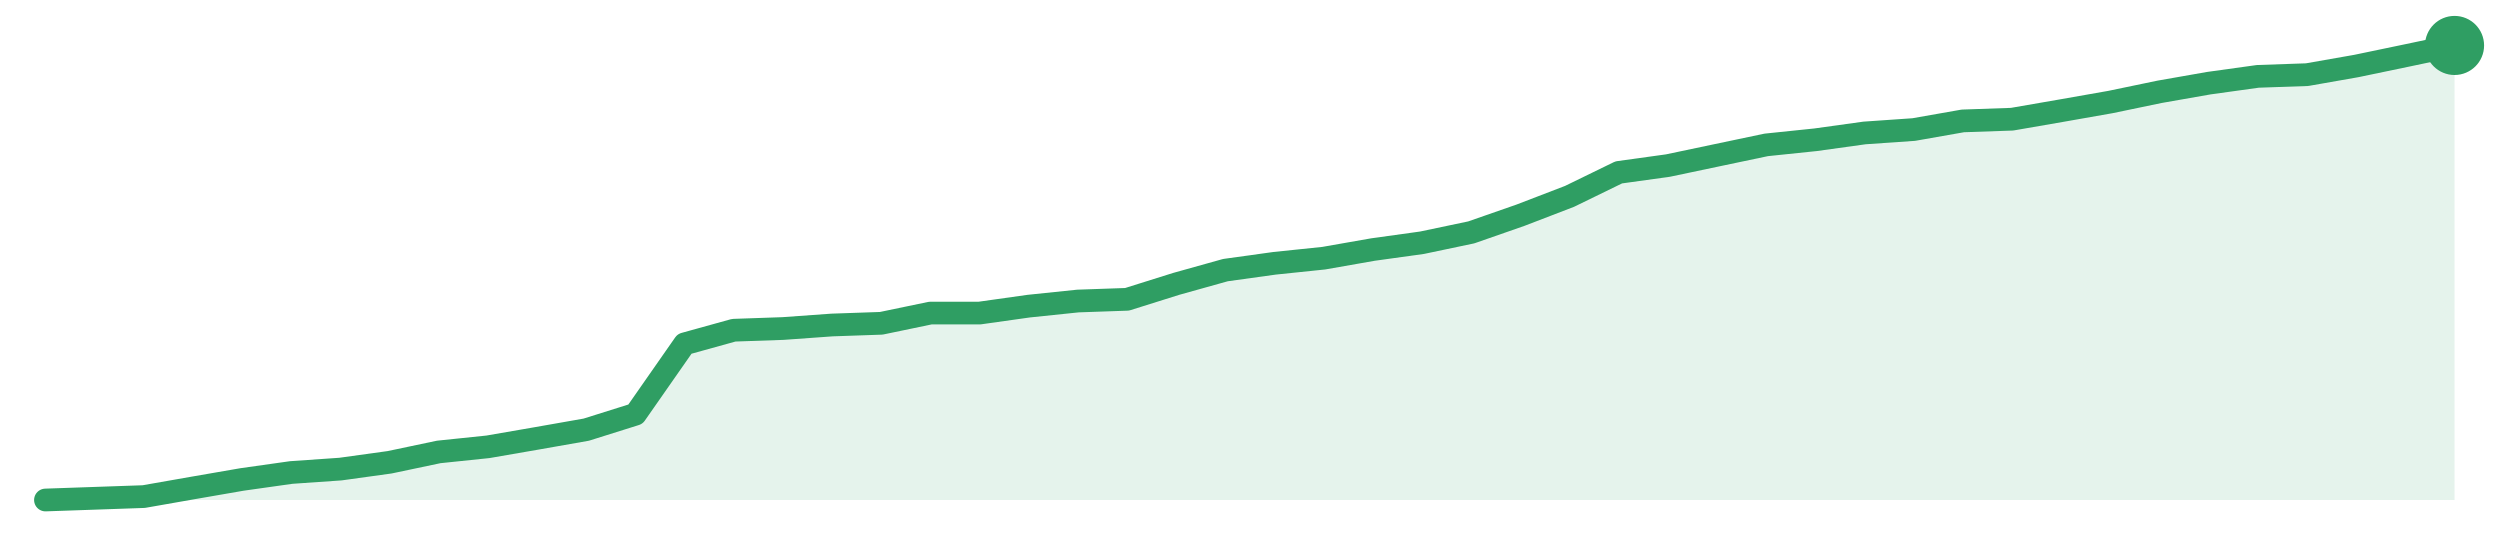
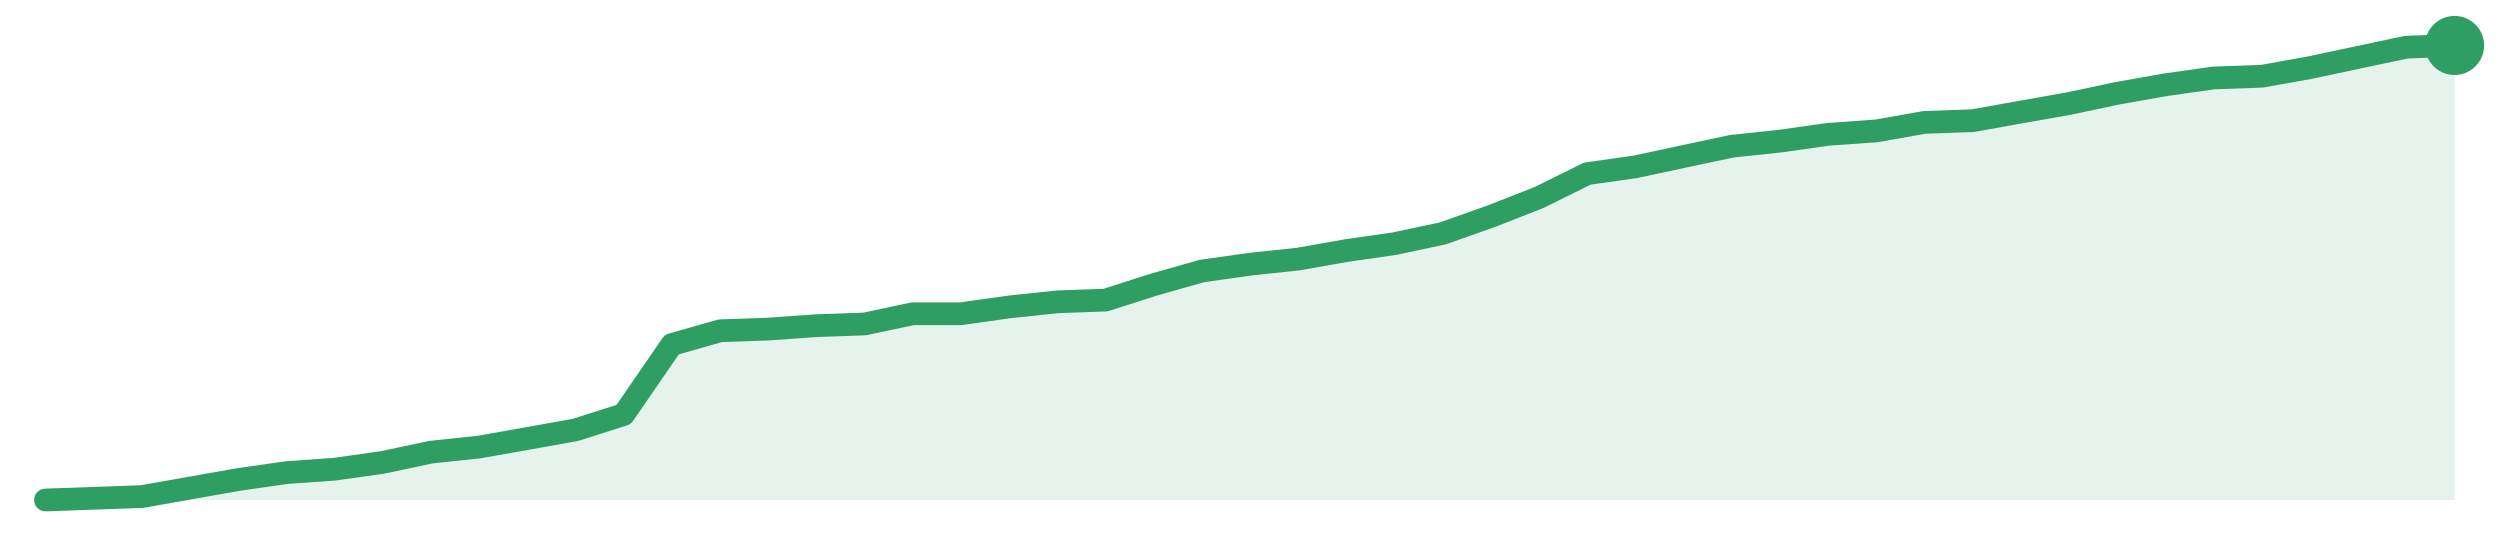
<svg xmlns="http://www.w3.org/2000/svg" width="220" height="48" viewBox="0 0 220 48" role="img" aria-label="trend">
-   <path d="M4.0,44.0 L4.0,44.0 L8.33,43.85 L12.65,43.7 L16.98,42.94 L21.31,42.19 L25.63,41.58 L29.96,41.28 L34.29,40.68 L38.61,39.77 L42.94,39.32 L47.27,38.57 L51.59,37.81 L55.92,36.45 L60.24,30.26 L64.57,29.06 L68.9,28.91 L73.22,28.6 L77.55,28.45 L81.88,27.55 L86.2,27.55 L90.53,26.94 L94.86,26.49 L99.18,26.34 L103.51,24.98 L107.84,23.77 L112.16,23.17 L116.49,22.72 L120.82,21.96 L125.14,21.36 L129.47,20.45 L133.8,18.94 L138.12,17.28 L142.45,15.17 L146.78,14.57 L151.1,13.66 L155.43,12.75 L159.76,12.3 L164.08,11.7 L168.41,11.4 L172.73,10.64 L177.06,10.49 L181.39,9.74 L185.71,8.98 L190.04,8.08 L194.37,7.32 L198.69,6.72 L203.02,6.57 L207.35,5.81 L211.67,4.91 L216.0,4.0 L216.0,44.0 Z" fill="#2f9e631f" />
-   <path d="M4.0,44.0 L8.33,43.85 L12.65,43.7 L16.98,42.94 L21.31,42.19 L25.63,41.58 L29.96,41.28 L34.29,40.68 L38.61,39.77 L42.94,39.32 L47.27,38.57 L51.59,37.81 L55.92,36.45 L60.24,30.26 L64.57,29.06 L68.9,28.91 L73.22,28.6 L77.55,28.45 L81.88,27.55 L86.2,27.55 L90.53,26.94 L94.86,26.49 L99.18,26.34 L103.51,24.98 L107.84,23.77 L112.16,23.17 L116.49,22.72 L120.82,21.96 L125.14,21.36 L129.47,20.45 L133.8,18.94 L138.12,17.28 L142.45,15.17 L146.78,14.57 L151.1,13.66 L155.43,12.75 L159.76,12.3 L164.08,11.7 L168.41,11.4 L172.73,10.64 L177.06,10.49 L181.39,9.74 L185.71,8.98 L190.04,8.08 L194.37,7.32 L198.69,6.72 L203.02,6.57 L207.35,5.81 L211.67,4.91 L216.0,4.0" fill="none" stroke="#2f9e63" stroke-width="2" stroke-linejoin="round" stroke-linecap="round" />
+   <path d="M4.0,44.0 L4.0,44.0 L8.24,43.85 L12.48,43.7 L16.72,42.95 L20.96,42.2 L25.2,41.59 L29.44,41.29 L33.68,40.69 L37.92,39.79 L42.16,39.34 L46.4,38.59 L50.64,37.83 L54.88,36.48 L59.12,30.32 L63.36,29.11 L67.6,28.96 L71.84,28.66 L76.08,28.51 L80.32,27.61 L84.56,27.61 L88.8,27.01 L93.04,26.56 L97.28,26.41 L101.52,25.05 L105.76,23.85 L110.0,23.25 L114.24,22.8 L118.48,22.05 L122.72,21.44 L126.96,20.54 L131.2,19.04 L135.44,17.38 L139.68,15.28 L143.92,14.68 L148.16,13.77 L152.4,12.87 L156.64,12.42 L160.88,11.82 L165.12,11.52 L169.36,10.77 L173.6,10.62 L177.84,9.86 L182.08,9.11 L186.32,8.21 L190.56,7.46 L194.8,6.86 L199.04,6.71 L203.28,5.95 L207.52,5.05 L211.76,4.15 L216.0,4.0 L216.0,44.0 Z" fill="#2f9e631f" />
+   <path d="M4.0,44.0 L8.24,43.85 L12.48,43.7 L16.72,42.95 L20.96,42.2 L25.2,41.59 L29.44,41.29 L33.68,40.69 L37.92,39.79 L42.16,39.34 L46.4,38.59 L50.64,37.83 L54.88,36.48 L59.12,30.32 L63.36,29.11 L67.6,28.96 L71.84,28.66 L76.08,28.51 L80.32,27.61 L84.56,27.61 L88.8,27.01 L93.04,26.56 L97.28,26.41 L101.52,25.05 L105.76,23.85 L110.0,23.25 L114.24,22.8 L118.48,22.05 L122.72,21.44 L126.96,20.54 L131.2,19.04 L135.44,17.38 L139.68,15.28 L143.92,14.68 L148.16,13.77 L152.4,12.87 L156.64,12.42 L160.88,11.82 L165.12,11.52 L169.36,10.77 L173.6,10.62 L177.84,9.86 L182.08,9.11 L186.32,8.21 L190.56,7.46 L194.8,6.86 L199.04,6.71 L203.28,5.95 L207.52,5.05 L211.76,4.15 L216.0,4.0" fill="none" stroke="#2f9e63" stroke-width="2" stroke-linejoin="round" stroke-linecap="round" />
  <circle cx="216.0" cy="4.0" r="2.6" fill="#2f9e63" />
</svg>
